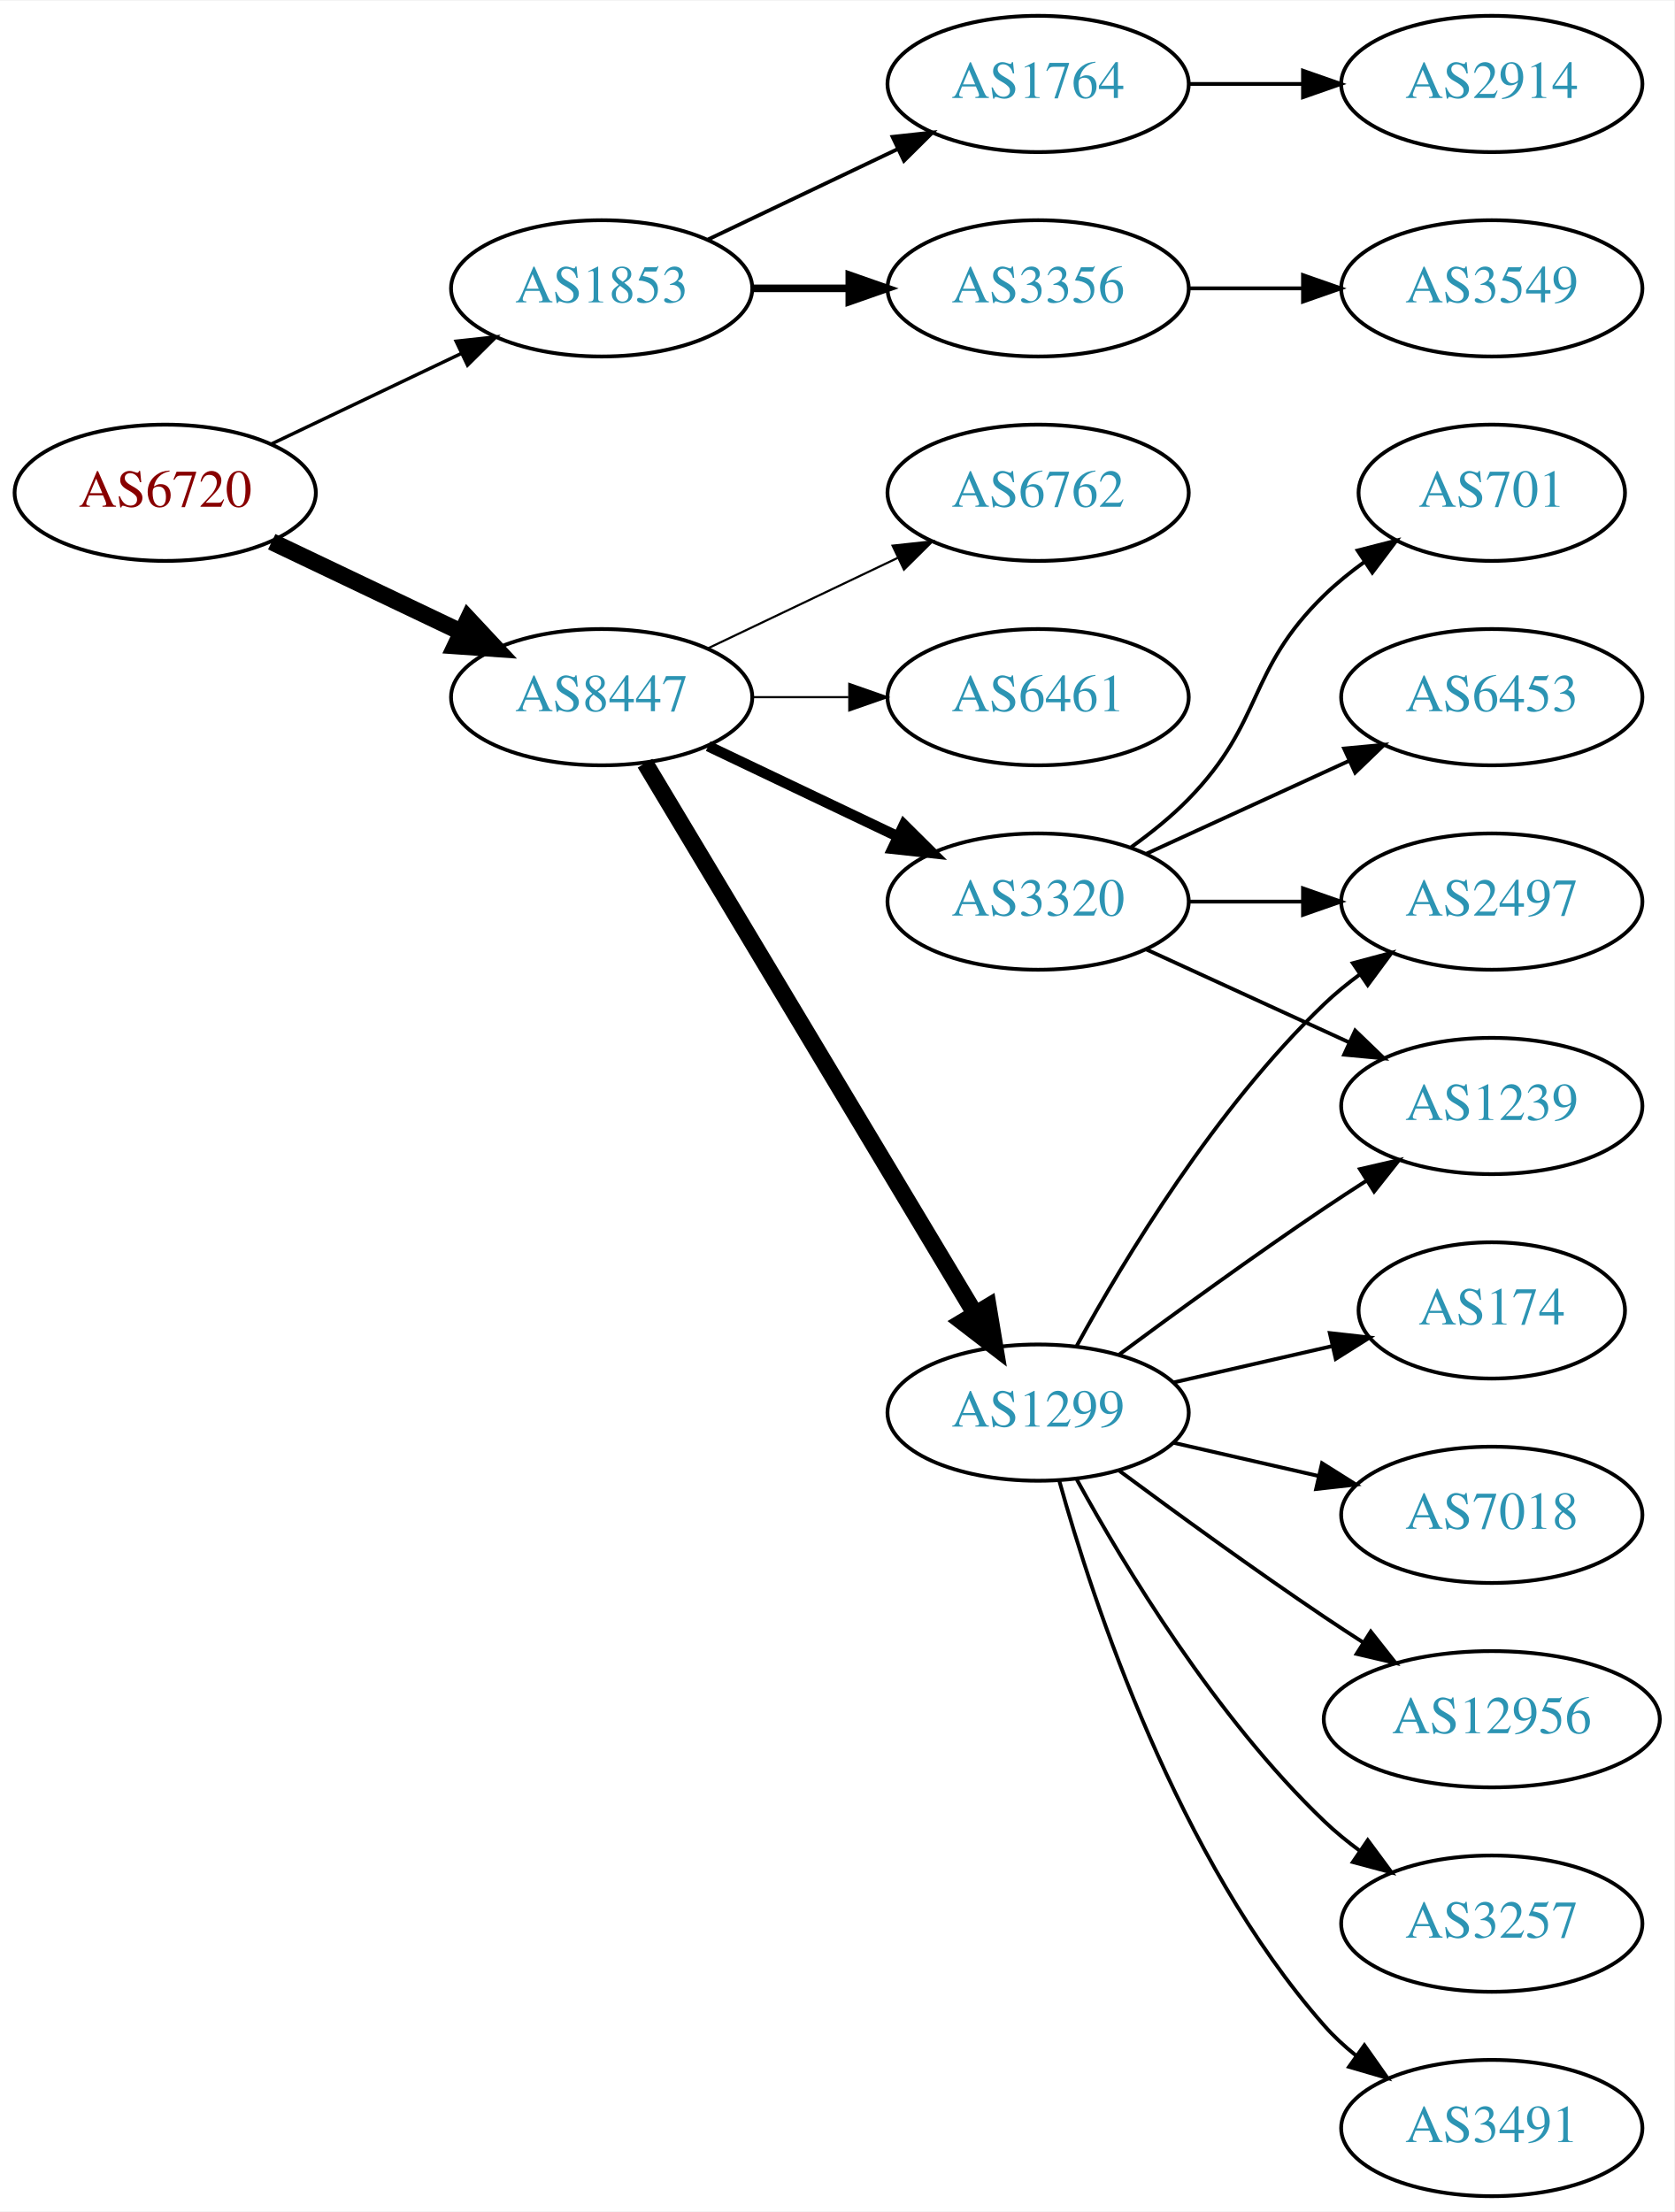
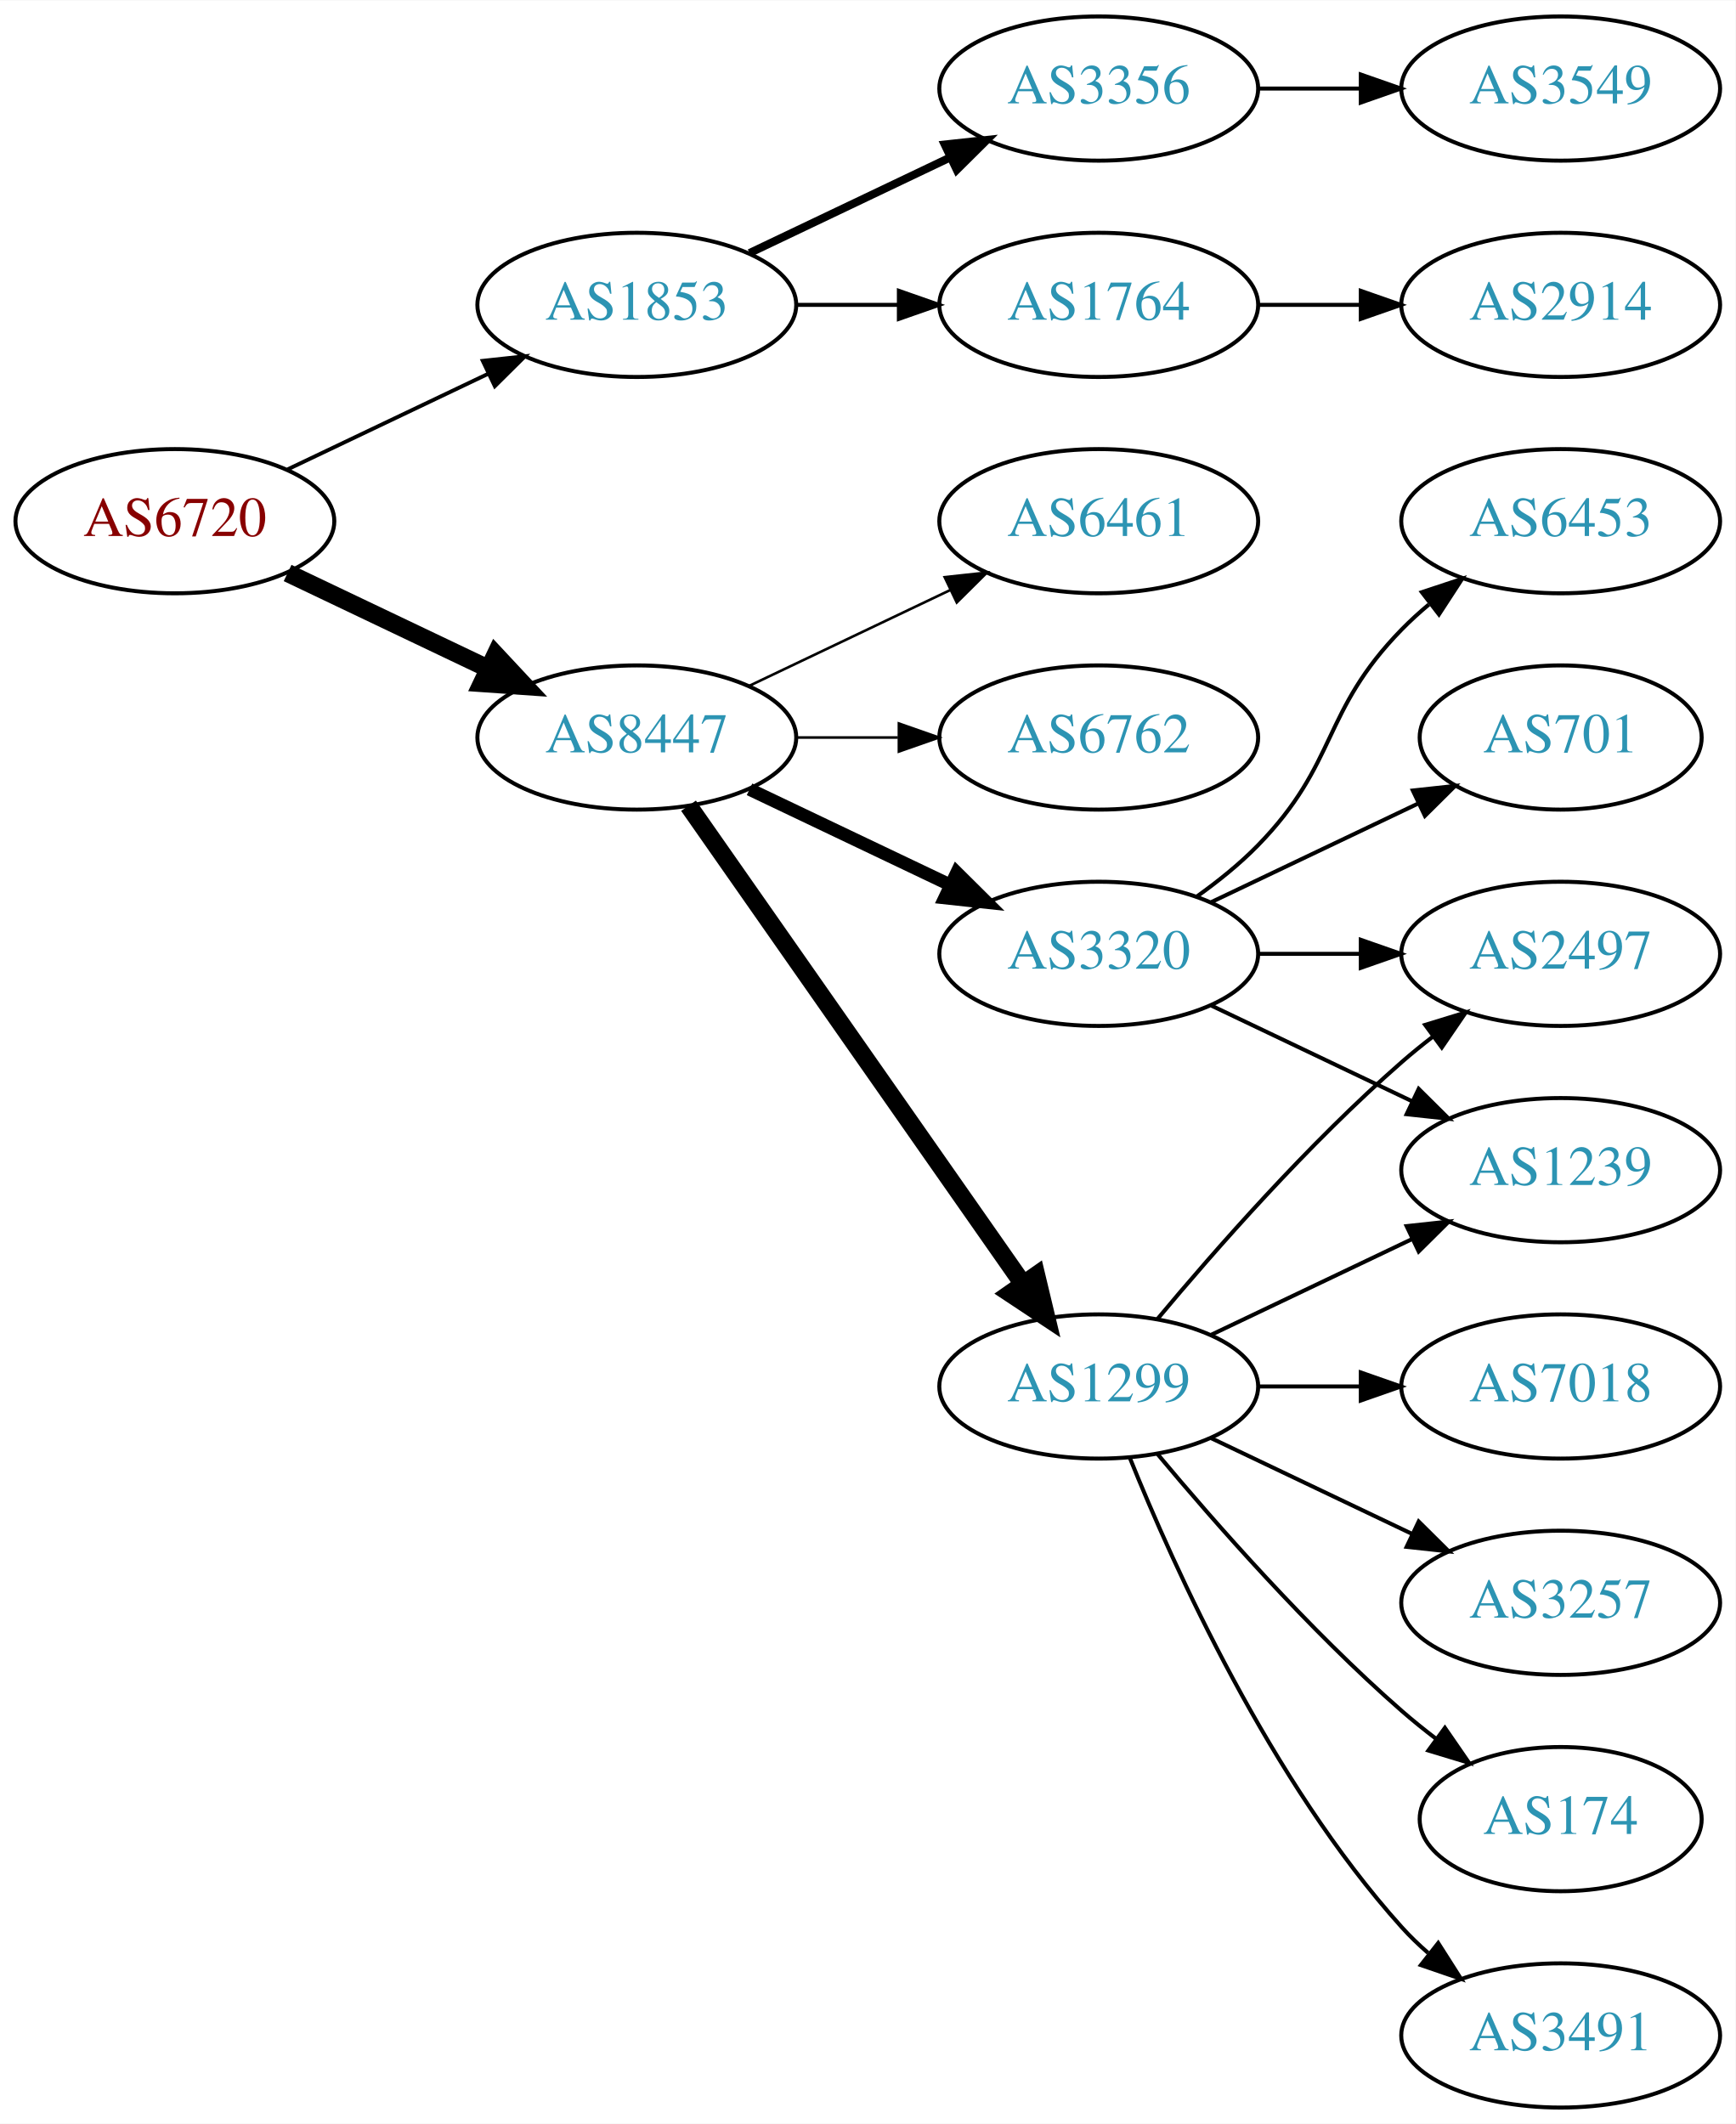
- <svg xmlns="http://www.w3.org/2000/svg" xmlns:xlink="http://www.w3.org/1999/xlink" width="442pt" height="584pt" viewBox="0.00 0.00 442.27 584.00">
-   <g id="graph0" class="graph" transform="scale(1 1) rotate(0) translate(4 580)">
-     <polygon fill="white" stroke="none" points="-4,4 -4,-580 438.271,-580 438.271,4 -4,4" />
+ <svg xmlns="http://www.w3.org/2000/svg" xmlns:xlink="http://www.w3.org/1999/xlink" width="433pt" height="530pt" viewBox="0.00 0.00 433.17 530.00">
+   <g id="graph0" class="graph" transform="scale(1 1) rotate(0) translate(4 526)">
+     <polygon fill="white" stroke="none" points="-4,4 -4,-526 429.172,-526 429.172,4 -4,4" />
    <g id="node1" class="node">
      <g id="a_node1">
        <a xlink:href="/asn/6720" xlink:title="AS6720 ~ MAGWIEN [AT]">
-           <ellipse fill="#ffffff" stroke="black" cx="39.647" cy="-450" rx="39.794" ry="18" />
-           <text text-anchor="middle" x="39.647" y="-446.3" font-family="Times,serif" font-size="14.00" fill="#880000">AS6720</text>
+           <ellipse fill="#ffffff" stroke="black" cx="39.647" cy="-396" rx="39.794" ry="18" />
+           <text text-anchor="middle" x="39.647" y="-392.3" font-family="Times,serif" font-size="14.00" fill="#880000">AS6720</text>
        </a>
      </g>
    </g>
    <g id="node2" class="node">
      <g id="a_node2">
        <a xlink:href="/asn/1853" xlink:title="AS1853 ~ ACOnet Backbone [AT]">
-           <ellipse fill="#ffffff" stroke="black" cx="154.939" cy="-504" rx="39.794" ry="18" />
-           <text text-anchor="middle" x="154.939" y="-500.3" font-family="Times,serif" font-size="14.00" fill="#2c94b3">AS1853</text>
+           <ellipse fill="#ffffff" stroke="black" cx="154.939" cy="-450" rx="39.794" ry="18" />
+           <text text-anchor="middle" x="154.939" y="-446.3" font-family="Times,serif" font-size="14.00" fill="#2c94b3">AS1853</text>
        </a>
      </g>
    </g>
    <g id="edge1" class="edge">
-       <path fill="none" stroke="black" stroke-width="0.9" d="M67.783,-462.934C82.777,-470.081 101.598,-479.052 117.821,-486.785" />
-       <polygon fill="black" stroke="black" stroke-width="0.9" points="116.491,-490.028 127.024,-491.171 119.503,-483.709 116.491,-490.028" />
+       <path fill="none" stroke="black" stroke-width="0.964" d="M67.783,-408.934C82.777,-416.081 101.598,-425.052 117.821,-432.785" />
+       <polygon fill="black" stroke="black" stroke-width="0.964" points="116.491,-436.028 127.024,-437.171 119.503,-429.709 116.491,-436.028" />
    </g>
    <g id="node3" class="node">
      <g id="a_node3">
        <a xlink:href="/asn/8447" xlink:title="AS8447 ~ A1 Telekom Austria AG [AT]">
-           <ellipse fill="#ffffff" stroke="black" cx="154.939" cy="-396" rx="39.794" ry="18" />
-           <text text-anchor="middle" x="154.939" y="-392.3" font-family="Times,serif" font-size="14.00" fill="#2c94b3">AS8447</text>
+           <ellipse fill="#ffffff" stroke="black" cx="154.939" cy="-342" rx="39.794" ry="18" />
+           <text text-anchor="middle" x="154.939" y="-338.3" font-family="Times,serif" font-size="14.00" fill="#2c94b3">AS8447</text>
        </a>
      </g>
    </g>
    <g id="edge2" class="edge">
-       <path fill="none" stroke="black" stroke-width="4.5" d="M67.783,-437.066C82.777,-429.919 101.598,-420.948 117.821,-413.215" />
-       <polygon fill="black" stroke="black" stroke-width="4.5" points="119.692,-416.686 127.024,-408.829 116.303,-409.577 119.692,-416.686" />
+       <path fill="none" stroke="black" stroke-width="4.5" d="M67.783,-383.066C82.777,-375.919 101.598,-366.948 117.821,-359.215" />
+       <polygon fill="black" stroke="black" stroke-width="4.5" points="119.692,-362.686 127.024,-354.829 116.303,-355.577 119.692,-362.686" />
    </g>
    <g id="node4" class="node">
      <g id="a_node4">
-         <a xlink:href="/asn/1764" xlink:title="AS1764 ~ NEXTLAYER-AS [AT]">
-           <ellipse fill="#ffffff" stroke="black" cx="270.232" cy="-558" rx="39.794" ry="18" />
-           <text text-anchor="middle" x="270.232" y="-554.3" font-family="Times,serif" font-size="14.00" fill="#2c94b3">AS1764</text>
-         </a>
-       </g>
-     </g>
-     <g id="edge3" class="edge">
-       <path fill="none" stroke="black" d="M183.076,-516.934C198.07,-524.081 216.891,-533.052 233.114,-540.785" />
-       <polygon fill="black" stroke="black" points="231.784,-544.028 242.317,-545.171 234.796,-537.709 231.784,-544.028" />
-     </g>
-     <g id="node5" class="node">
-       <g id="a_node5">
        <a xlink:href="/asn/3356" xlink:title="AS3356 ~ Level 3 Parent, LLC [US]">
          <ellipse fill="#ffffff" stroke="black" cx="270.232" cy="-504" rx="39.794" ry="18" />
          <text text-anchor="middle" x="270.232" y="-500.3" font-family="Times,serif" font-size="14.00" fill="#2c94b3">AS3356</text>
        </a>
      </g>
    </g>
+     <g id="edge3" class="edge">
+       <path fill="none" stroke="black" stroke-width="2" d="M183.076,-462.934C198.07,-470.081 216.891,-479.052 233.114,-486.785" />
+       <polygon fill="black" stroke="black" stroke-width="2" points="231.784,-490.028 242.317,-491.171 234.796,-483.709 231.784,-490.028" />
+     </g>
+     <g id="node5" class="node">
+       <g id="a_node5">
+         <a xlink:href="/asn/1764" xlink:title="AS1764 ~ NEXTLAYER-AS [AT]">
+           <ellipse fill="#ffffff" stroke="black" cx="270.232" cy="-450" rx="39.794" ry="18" />
+           <text text-anchor="middle" x="270.232" y="-446.3" font-family="Times,serif" font-size="14.00" fill="#2c94b3">AS1764</text>
+         </a>
+       </g>
+     </g>
    <g id="edge4" class="edge">
-       <path fill="none" stroke="black" stroke-width="2" d="M194.612,-504C202.815,-504 211.579,-504 220.111,-504" />
-       <polygon fill="black" stroke="black" stroke-width="2" points="220.35,-507.5 230.35,-504 220.35,-500.5 220.35,-507.5" />
+       <path fill="none" stroke="black" d="M194.612,-450C202.815,-450 211.579,-450 220.111,-450" />
+       <polygon fill="black" stroke="black" points="220.35,-453.5 230.35,-450 220.35,-446.5 220.35,-453.5" />
    </g>
    <g id="node8" class="node">
      <g id="a_node8">
        <a xlink:href="/asn/1299" xlink:title="AS1299 ~ Telia Carrier [EU]">
-           <ellipse fill="#ffffff" stroke="black" cx="270.232" cy="-207" rx="39.794" ry="18" />
-           <text text-anchor="middle" x="270.232" y="-203.3" font-family="Times,serif" font-size="14.00" fill="#2c94b3">AS1299</text>
+           <ellipse fill="#ffffff" stroke="black" cx="270.232" cy="-180" rx="39.794" ry="18" />
+           <text text-anchor="middle" x="270.232" y="-176.3" font-family="Times,serif" font-size="14.00" fill="#2c94b3">AS1299</text>
        </a>
      </g>
    </g>
    <g id="edge7" class="edge">
-       <path fill="none" stroke="black" stroke-width="4.5" d="M166.395,-378.558C186.376,-345.225 230.081,-272.314 253.567,-233.134" />
-       <polygon fill="black" stroke="black" stroke-width="4.5" points="257.038,-235.001 258.802,-224.4 250.284,-230.952 257.038,-235.001" />
+       <path fill="none" stroke="black" stroke-width="4.5" d="M167.85,-324.969C187.771,-296.483 227.961,-239.015 251.311,-205.626" />
+       <polygon fill="black" stroke="black" stroke-width="4.5" points="254.637,-207.742 257.141,-197.29 248.183,-203.228 254.637,-207.742" />
    </g>
    <g id="node9" class="node">
      <g id="a_node9">
        <a xlink:href="/asn/3320" xlink:title="AS3320 ~ DTAG [DE]">
-           <ellipse fill="#ffffff" stroke="black" cx="270.232" cy="-342" rx="39.794" ry="18" />
-           <text text-anchor="middle" x="270.232" y="-338.3" font-family="Times,serif" font-size="14.00" fill="#2c94b3">AS3320</text>
+           <ellipse fill="#ffffff" stroke="black" cx="270.232" cy="-288" rx="39.794" ry="18" />
+           <text text-anchor="middle" x="270.232" y="-284.3" font-family="Times,serif" font-size="14.00" fill="#2c94b3">AS3320</text>
        </a>
      </g>
    </g>
    <g id="edge8" class="edge">
-       <path fill="none" stroke="black" stroke-width="2.812" d="M183.076,-383.066C198.07,-375.919 216.891,-366.948 233.114,-359.215" />
-       <polygon fill="black" stroke="black" stroke-width="2.812" points="234.796,-362.291 242.317,-354.829 231.784,-355.972 234.796,-362.291" />
+       <path fill="none" stroke="black" stroke-width="3.214" d="M183.076,-329.066C198.07,-321.919 216.891,-312.948 233.114,-305.215" />
+       <polygon fill="black" stroke="black" stroke-width="3.214" points="234.796,-308.291 242.317,-300.829 231.784,-301.972 234.796,-308.291" />
    </g>
    <g id="node10" class="node">
      <g id="a_node10">
-         <a xlink:href="/asn/6762" xlink:title="AS6762 ~ TELECOM ITALIA SPARKLE S.p.A. [IT]">
-           <ellipse fill="#ffffff" stroke="black" cx="270.232" cy="-450" rx="39.794" ry="18" />
-           <text text-anchor="middle" x="270.232" y="-446.3" font-family="Times,serif" font-size="14.00" fill="#2c94b3">AS6762</text>
-         </a>
-       </g>
-     </g>
-     <g id="edge9" class="edge">
-       <path fill="none" stroke="black" stroke-width="0.562" d="M183.076,-408.934C198.07,-416.081 216.891,-425.052 233.114,-432.785" />
-       <polygon fill="black" stroke="black" stroke-width="0.562" points="231.784,-436.028 242.317,-437.171 234.796,-429.709 231.784,-436.028" />
-     </g>
-     <g id="node11" class="node">
-       <g id="a_node11">
        <a xlink:href="/asn/6461" xlink:title="AS6461 ~ Zayo Bandwidth [US]">
          <ellipse fill="#ffffff" stroke="black" cx="270.232" cy="-396" rx="39.794" ry="18" />
          <text text-anchor="middle" x="270.232" y="-392.3" font-family="Times,serif" font-size="14.00" fill="#2c94b3">AS6461</text>
        </a>
      </g>
    </g>
+     <g id="edge9" class="edge">
+       <path fill="none" stroke="black" stroke-width="0.643" d="M183.076,-354.934C198.07,-362.081 216.891,-371.052 233.114,-378.785" />
+       <polygon fill="black" stroke="black" stroke-width="0.643" points="231.784,-382.028 242.317,-383.171 234.796,-375.709 231.784,-382.028" />
+     </g>
+     <g id="node11" class="node">
+       <g id="a_node11">
+         <a xlink:href="/asn/6762" xlink:title="AS6762 ~ TELECOM ITALIA SPARKLE S.p.A. [IT]">
+           <ellipse fill="#ffffff" stroke="black" cx="270.232" cy="-342" rx="39.794" ry="18" />
+           <text text-anchor="middle" x="270.232" y="-338.3" font-family="Times,serif" font-size="14.00" fill="#2c94b3">AS6762</text>
+         </a>
+       </g>
+     </g>
    <g id="edge10" class="edge">
-       <path fill="none" stroke="black" stroke-width="0.562" d="M194.612,-396C202.815,-396 211.579,-396 220.111,-396" />
-       <polygon fill="black" stroke="black" stroke-width="0.562" points="220.35,-399.5 230.35,-396 220.35,-392.5 220.35,-399.5" />
+       <path fill="none" stroke="black" stroke-width="0.643" d="M194.612,-342C202.815,-342 211.579,-342 220.111,-342" />
+       <polygon fill="black" stroke="black" stroke-width="0.643" points="220.35,-345.5 230.35,-342 220.35,-338.5 220.35,-345.5" />
+     </g>
+     <g id="node7" class="node">
+       <g id="a_node7">
+         <a xlink:href="/asn/3549" xlink:title="AS3549 ~ Level 3 Parent, LLC [US]">
+           <ellipse fill="#ffffff" stroke="black" cx="385.525" cy="-504" rx="39.794" ry="18" />
+           <text text-anchor="middle" x="385.525" y="-500.3" font-family="Times,serif" font-size="14.00" fill="#2c94b3">AS3549</text>
+         </a>
+       </g>
+     </g>
+     <g id="edge6" class="edge">
+       <path fill="none" stroke="black" d="M309.905,-504C318.108,-504 326.872,-504 335.404,-504" />
+       <polygon fill="black" stroke="black" points="335.643,-507.5 345.643,-504 335.643,-500.5 335.643,-507.5" />
    </g>
    <g id="node6" class="node">
      <g id="a_node6">
        <a xlink:href="/asn/2914" xlink:title="AS2914 ~ NTT America, Inc. [US]">
-           <ellipse fill="#ffffff" stroke="black" cx="390.075" cy="-558" rx="39.794" ry="18" />
-           <text text-anchor="middle" x="390.075" y="-554.3" font-family="Times,serif" font-size="14.00" fill="#2c94b3">AS2914</text>
+           <ellipse fill="#ffffff" stroke="black" cx="385.525" cy="-450" rx="39.794" ry="18" />
+           <text text-anchor="middle" x="385.525" y="-446.3" font-family="Times,serif" font-size="14.00" fill="#2c94b3">AS2914</text>
        </a>
      </g>
    </g>
    <g id="edge5" class="edge">
-       <path fill="none" stroke="black" d="M310.145,-558C319.698,-558 330.048,-558 340.011,-558" />
-       <polygon fill="black" stroke="black" points="340.203,-561.5 350.203,-558 340.203,-554.5 340.203,-561.5" />
-     </g>
-     <g id="node7" class="node">
-       <g id="a_node7">
-         <a xlink:href="/asn/3549" xlink:title="AS3549 ~ Level 3 Parent, LLC [US]">
-           <ellipse fill="#ffffff" stroke="black" cx="390.075" cy="-504" rx="39.794" ry="18" />
-           <text text-anchor="middle" x="390.075" y="-500.3" font-family="Times,serif" font-size="14.00" fill="#2c94b3">AS3549</text>
-         </a>
-       </g>
-     </g>
-     <g id="edge6" class="edge">
-       <path fill="none" stroke="black" d="M310.145,-504C319.698,-504 330.048,-504 340.011,-504" />
-       <polygon fill="black" stroke="black" points="340.203,-507.5 350.203,-504 340.203,-500.5 340.203,-507.5" />
+       <path fill="none" stroke="black" d="M309.905,-450C318.108,-450 326.872,-450 335.404,-450" />
+       <polygon fill="black" stroke="black" points="335.643,-453.5 345.643,-450 335.643,-446.5 335.643,-453.5" />
    </g>
    <g id="node12" class="node">
      <g id="a_node12">
-         <a xlink:href="/asn/1239" xlink:title="AS1239 ~ Sprint [US]">
-           <ellipse fill="#ffffff" stroke="black" cx="390.075" cy="-288" rx="39.794" ry="18" />
-           <text text-anchor="middle" x="390.075" y="-284.3" font-family="Times,serif" font-size="14.00" fill="#2c94b3">AS1239</text>
+         <a xlink:href="/asn/174" xlink:title="AS174 ~ Cogent Communications [US]">
+           <ellipse fill="#ffffff" stroke="black" cx="385.525" cy="-72" rx="35.194" ry="18" />
+           <text text-anchor="middle" x="385.525" y="-68.3" font-family="Times,serif" font-size="14.00" fill="#2c94b3">AS174</text>
        </a>
      </g>
    </g>
    <g id="edge11" class="edge">
-       <path fill="none" stroke="black" d="M291.563,-222.277C306.425,-233.304 327.17,-248.407 345.879,-261 349.428,-263.389 353.178,-265.839 356.927,-268.242" />
-       <polygon fill="black" stroke="black" points="355.253,-271.325 365.575,-273.712 358.995,-265.409 355.253,-271.325" />
+       <path fill="none" stroke="black" d="M284.862,-163.183C299.145,-146.071 322.691,-119.255 345.879,-99 348.549,-96.668 351.421,-94.352 354.352,-92.114" />
+       <polygon fill="black" stroke="black" points="356.629,-94.784 362.643,-86.061 352.502,-89.13 356.629,-94.784" />
    </g>
    <g id="node13" class="node">
      <g id="a_node13">
-         <a xlink:href="/asn/3257" xlink:title="AS3257 ~ GTT [DE]">
-           <ellipse fill="#ffffff" stroke="black" cx="390.075" cy="-72" rx="39.794" ry="18" />
-           <text text-anchor="middle" x="390.075" y="-68.3" font-family="Times,serif" font-size="14.00" fill="#2c94b3">AS3257</text>
+         <a xlink:href="/asn/2497" xlink:title="AS2497 ~ Internet Initiative Japan Inc. [JP]">
+           <ellipse fill="#ffffff" stroke="black" cx="385.525" cy="-288" rx="39.794" ry="18" />
+           <text text-anchor="middle" x="385.525" y="-284.3" font-family="Times,serif" font-size="14.00" fill="#2c94b3">AS2497</text>
        </a>
      </g>
    </g>
    <g id="edge12" class="edge">
-       <path fill="none" stroke="black" d="M280.474,-189.287C293.019,-166.439 317.196,-126.389 345.879,-99 348.747,-96.261 351.936,-93.653 355.245,-91.215" />
-       <polygon fill="black" stroke="black" points="357.308,-94.044 363.604,-85.523 353.369,-88.258 357.308,-94.044" />
+       <path fill="none" stroke="black" d="M284.862,-196.817C299.145,-213.929 322.691,-240.745 345.879,-261 348.345,-263.154 350.983,-265.294 353.681,-267.372" />
+       <polygon fill="black" stroke="black" points="351.706,-270.264 361.835,-273.37 355.854,-264.625 351.706,-270.264" />
    </g>
    <g id="node14" class="node">
      <g id="a_node14">
-         <a xlink:href="/asn/3491" xlink:title="AS3491 ~ PCCW Global, Inc. [US]">
-           <ellipse fill="#ffffff" stroke="black" cx="390.075" cy="-18" rx="39.794" ry="18" />
-           <text text-anchor="middle" x="390.075" y="-14.3" font-family="Times,serif" font-size="14.00" fill="#2c94b3">AS3491</text>
+         <a xlink:href="/asn/1239" xlink:title="AS1239 ~ Sprint [US]">
+           <ellipse fill="#ffffff" stroke="black" cx="385.525" cy="-234" rx="39.794" ry="18" />
+           <text text-anchor="middle" x="385.525" y="-230.3" font-family="Times,serif" font-size="14.00" fill="#2c94b3">AS1239</text>
        </a>
      </g>
    </g>
    <g id="edge13" class="edge">
-       <path fill="none" stroke="black" d="M275.805,-189.054C284.711,-157.005 306.995,-89.158 345.879,-45 348.363,-42.179 351.213,-39.551 354.238,-37.129" />
-       <polygon fill="black" stroke="black" points="356.424,-39.869 362.527,-31.209 352.356,-34.172 356.424,-39.869" />
+       <path fill="none" stroke="black" d="M298.369,-192.934C313.363,-200.081 332.184,-209.052 348.407,-216.785" />
+       <polygon fill="black" stroke="black" points="347.077,-220.028 357.61,-221.171 350.089,-213.709 347.077,-220.028" />
    </g>
    <g id="node15" class="node">
      <g id="a_node15">
-         <a xlink:href="/asn/174" xlink:title="AS174 ~ Cogent Communications [US]">
-           <ellipse fill="#ffffff" stroke="black" cx="390.075" cy="-234" rx="35.194" ry="18" />
-           <text text-anchor="middle" x="390.075" y="-230.3" font-family="Times,serif" font-size="14.00" fill="#2c94b3">AS174</text>
+         <a xlink:href="/asn/3491" xlink:title="AS3491 ~ PCCW Global, Inc. [US]">
+           <ellipse fill="#ffffff" stroke="black" cx="385.525" cy="-18" rx="39.794" ry="18" />
+           <text text-anchor="middle" x="385.525" y="-14.3" font-family="Times,serif" font-size="14.00" fill="#2c94b3">AS3491</text>
        </a>
      </g>
    </g>
    <g id="edge14" class="edge">
-       <path fill="none" stroke="black" d="M305.952,-214.955C319.044,-217.955 334.066,-221.396 347.707,-224.522" />
-       <polygon fill="black" stroke="black" points="347.285,-228.016 357.814,-226.838 348.849,-221.193 347.285,-228.016" />
+       <path fill="none" stroke="black" d="M277.98,-162.213C289.031,-134.757 313.084,-81.422 345.879,-45 347.881,-42.776 350.1,-40.637 352.432,-38.603" />
+       <polygon fill="black" stroke="black" points="354.963,-41.065 360.652,-32.127 350.631,-35.567 354.963,-41.065" />
    </g>
    <g id="node16" class="node">
      <g id="a_node16">
-         <a xlink:href="/asn/2497" xlink:title="AS2497 ~ Internet Initiative Japan Inc. [JP]">
-           <ellipse fill="#ffffff" stroke="black" cx="390.075" cy="-342" rx="39.794" ry="18" />
-           <text text-anchor="middle" x="390.075" y="-338.3" font-family="Times,serif" font-size="14.00" fill="#2c94b3">AS2497</text>
+         <a xlink:href="/asn/7018" xlink:title="AS7018 ~ AT&amp;T Services, Inc. [US]">
+           <ellipse fill="#ffffff" stroke="black" cx="385.525" cy="-180" rx="39.794" ry="18" />
+           <text text-anchor="middle" x="385.525" y="-176.3" font-family="Times,serif" font-size="14.00" fill="#2c94b3">AS7018</text>
        </a>
      </g>
    </g>
    <g id="edge15" class="edge">
-       <path fill="none" stroke="black" d="M280.474,-224.713C293.019,-247.561 317.196,-287.611 345.879,-315 348.747,-317.739 351.936,-320.347 355.245,-322.785" />
-       <polygon fill="black" stroke="black" points="353.369,-325.742 363.604,-328.477 357.308,-319.956 353.369,-325.742" />
+       <path fill="none" stroke="black" d="M309.905,-180C318.108,-180 326.872,-180 335.404,-180" />
+       <polygon fill="black" stroke="black" points="335.643,-183.5 345.643,-180 335.643,-176.5 335.643,-183.5" />
    </g>
    <g id="node17" class="node">
      <g id="a_node17">
-         <a xlink:href="/asn/7018" xlink:title="AS7018 ~ AT&amp;T Services, Inc. [US]">
-           <ellipse fill="#ffffff" stroke="black" cx="390.075" cy="-180" rx="39.794" ry="18" />
-           <text text-anchor="middle" x="390.075" y="-176.3" font-family="Times,serif" font-size="14.00" fill="#2c94b3">AS7018</text>
+         <a xlink:href="/asn/3257" xlink:title="AS3257 ~ GTT [DE]">
+           <ellipse fill="#ffffff" stroke="black" cx="385.525" cy="-126" rx="39.794" ry="18" />
+           <text text-anchor="middle" x="385.525" y="-122.3" font-family="Times,serif" font-size="14.00" fill="#2c94b3">AS3257</text>
        </a>
      </g>
    </g>
    <g id="edge16" class="edge">
-       <path fill="none" stroke="black" d="M305.952,-199.045C317.952,-196.296 331.572,-193.175 344.265,-190.267" />
-       <polygon fill="black" stroke="black" points="345.231,-193.636 354.197,-187.991 343.668,-186.813 345.231,-193.636" />
+       <path fill="none" stroke="black" d="M298.369,-167.066C313.363,-159.919 332.184,-150.948 348.407,-143.215" />
+       <polygon fill="black" stroke="black" points="350.089,-146.291 357.61,-138.829 347.077,-139.972 350.089,-146.291" />
+     </g>
+     <g id="edge17" class="edge">
+       <path fill="none" stroke="black" d="M309.905,-288C318.108,-288 326.872,-288 335.404,-288" />
+       <polygon fill="black" stroke="black" points="335.643,-291.5 345.643,-288 335.643,-284.5 335.643,-291.5" />
+     </g>
+     <g id="edge20" class="edge">
+       <path fill="none" stroke="black" d="M298.369,-275.066C313.363,-267.919 332.184,-258.948 348.407,-251.215" />
+       <polygon fill="black" stroke="black" points="350.089,-254.291 357.61,-246.829 347.077,-247.972 350.089,-254.291" />
    </g>
    <g id="node18" class="node">
      <g id="a_node18">
-         <a xlink:href="/asn/12956" xlink:title="AS12956 ~ TELXIUS [ES]">
-           <ellipse fill="#ffffff" stroke="black" cx="390.075" cy="-126" rx="44.393" ry="18" />
-           <text text-anchor="middle" x="390.075" y="-122.3" font-family="Times,serif" font-size="14.00" fill="#2c94b3">AS12956</text>
-         </a>
-       </g>
-     </g>
-     <g id="edge17" class="edge">
-       <path fill="none" stroke="black" d="M291.563,-191.723C306.425,-180.696 327.17,-165.593 345.879,-153 349.169,-150.785 352.632,-148.518 356.106,-146.285" />
-       <polygon fill="black" stroke="black" points="358.103,-149.163 364.673,-140.852 354.354,-143.252 358.103,-149.163" />
+         <a xlink:href="/asn/6453" xlink:title="AS6453 ~ TATA COMMUNICATIONS (AMERICA) INC [US]">
+           <ellipse fill="#ffffff" stroke="black" cx="385.525" cy="-396" rx="39.794" ry="18" />
+           <text text-anchor="middle" x="385.525" y="-392.3" font-family="Times,serif" font-size="14.00" fill="#2c94b3">AS6453</text>
+         </a>
+       </g>
    </g>
    <g id="edge18" class="edge">
-       <path fill="none" stroke="black" d="M298.861,-329.339C314.818,-322.027 335.089,-312.739 352.371,-304.819" />
-       <polygon fill="black" stroke="black" points="353.986,-307.929 361.619,-300.581 351.07,-301.565 353.986,-307.929" />
-     </g>
-     <g id="edge20" class="edge">
-       <path fill="none" stroke="black" d="M310.145,-342C319.698,-342 330.048,-342 340.011,-342" />
-       <polygon fill="black" stroke="black" points="340.203,-345.5 350.203,-342 340.203,-338.5 340.203,-345.5" />
+       <path fill="none" stroke="black" d="M294.826,-302.389C300.082,-306.148 305.414,-310.437 309.879,-315 330.051,-335.617 325.706,-348.383 345.879,-369 347.972,-371.139 350.255,-373.218 352.632,-375.21" />
+       <polygon fill="black" stroke="black" points="350.875,-378.275 360.931,-381.611 355.15,-372.732 350.875,-378.275" />
    </g>
    <g id="node19" class="node">
      <g id="a_node19">
-         <a xlink:href="/asn/6453" xlink:title="AS6453 ~ TATA COMMUNICATIONS (AMERICA) INC [US]">
-           <ellipse fill="#ffffff" stroke="black" cx="390.075" cy="-396" rx="39.794" ry="18" />
-           <text text-anchor="middle" x="390.075" y="-392.3" font-family="Times,serif" font-size="14.00" fill="#2c94b3">AS6453</text>
+         <a xlink:href="/asn/701" xlink:title="AS701 ~ UUNET [US]">
+           <ellipse fill="#ffffff" stroke="black" cx="385.525" cy="-342" rx="35.194" ry="18" />
+           <text text-anchor="middle" x="385.525" y="-338.3" font-family="Times,serif" font-size="14.00" fill="#2c94b3">AS701</text>
        </a>
      </g>
    </g>
    <g id="edge19" class="edge">
-       <path fill="none" stroke="black" d="M298.861,-354.661C314.818,-361.973 335.089,-371.261 352.371,-379.181" />
-       <polygon fill="black" stroke="black" points="351.07,-382.435 361.619,-383.419 353.986,-376.071 351.07,-382.435" />
-     </g>
-     <g id="node20" class="node">
-       <g id="a_node20">
-         <a xlink:href="/asn/701" xlink:title="AS701 ~ UUNET [US]">
-           <ellipse fill="#ffffff" stroke="black" cx="390.075" cy="-450" rx="35.194" ry="18" />
-           <text text-anchor="middle" x="390.075" y="-446.3" font-family="Times,serif" font-size="14.00" fill="#2c94b3">AS701</text>
-         </a>
-       </g>
-     </g>
-     <g id="edge21" class="edge">
-       <path fill="none" stroke="black" d="M294.826,-356.389C300.082,-360.148 305.414,-364.437 309.879,-369 330.051,-389.617 325.186,-402.906 345.879,-423 349.107,-426.134 352.758,-429.089 356.536,-431.812" />
-       <polygon fill="black" stroke="black" points="354.633,-434.75 364.896,-437.383 358.515,-428.925 354.633,-434.75" />
+       <path fill="none" stroke="black" d="M298.369,-300.934C313.801,-308.29 333.286,-317.577 349.821,-325.459" />
+       <polygon fill="black" stroke="black" points="348.63,-328.768 359.163,-329.911 351.642,-322.449 348.63,-328.768" />
    </g>
  </g>
</svg>
